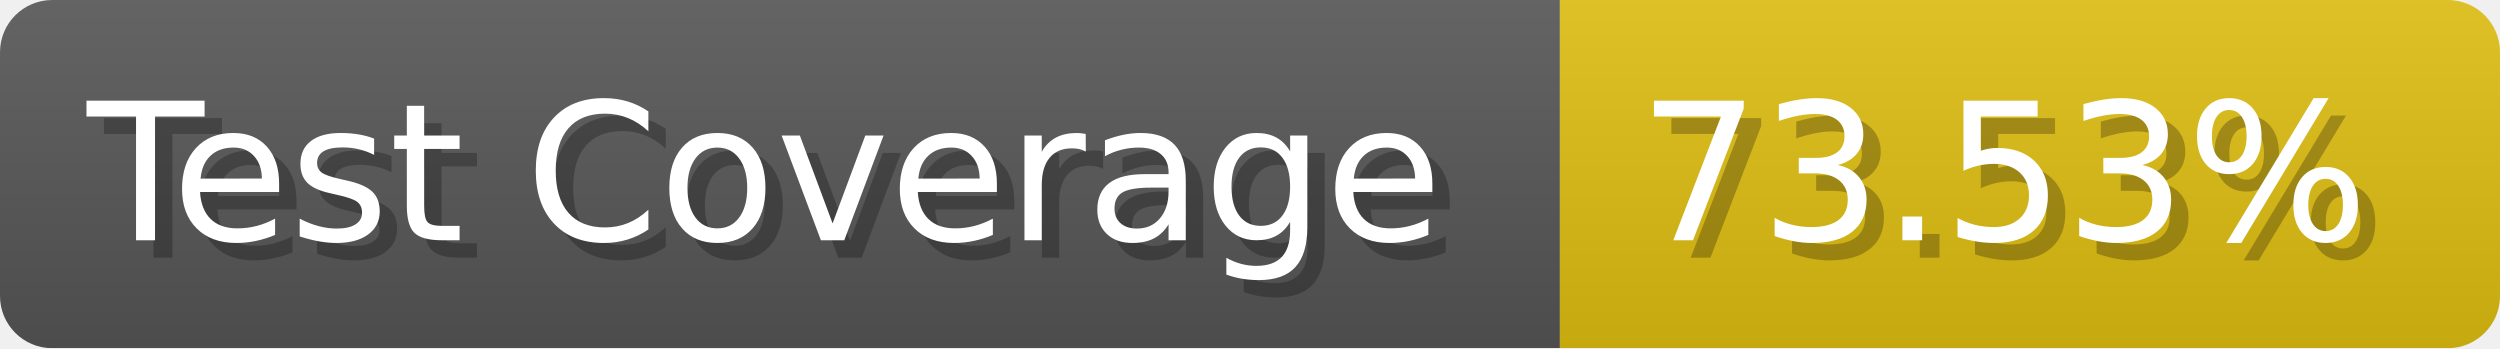
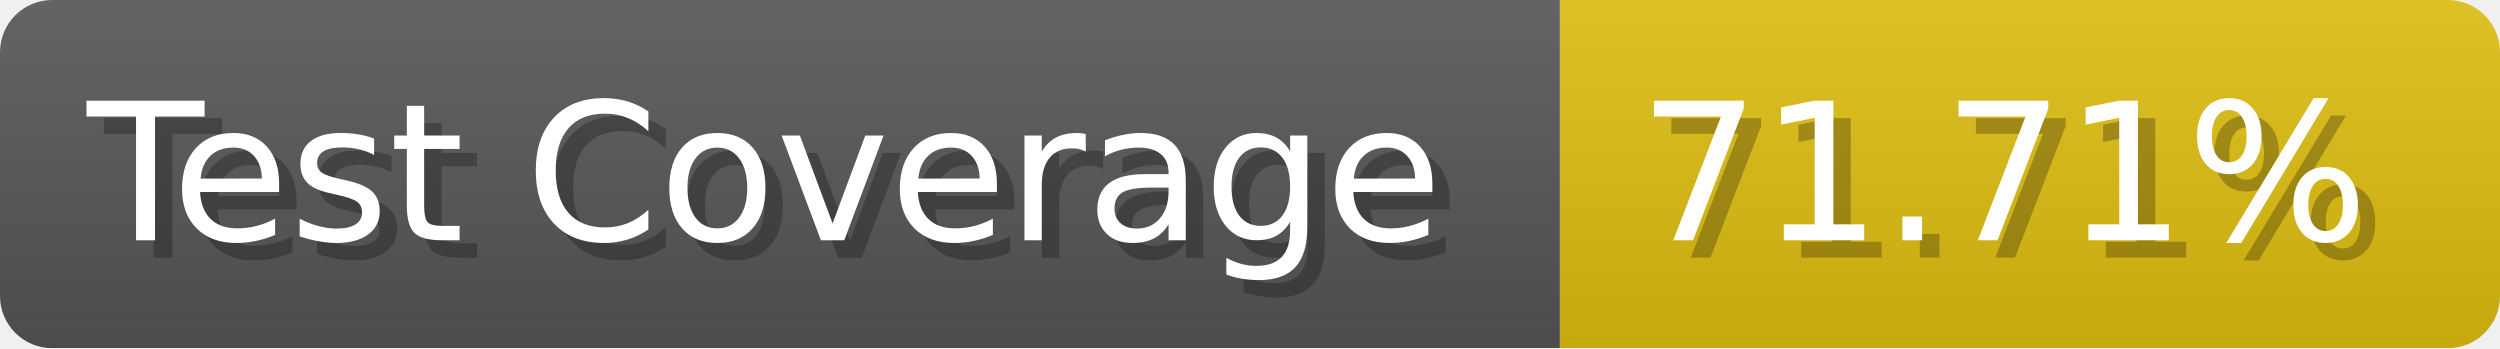
- <svg xmlns="http://www.w3.org/2000/svg" width="143.6" height="20" viewBox="0 0 1436 200" role="img" aria-label="Test Coverage: 73.53%">
+ <svg xmlns="http://www.w3.org/2000/svg" width="143.6" height="20" viewBox="0 0 1436 200" role="img" aria-label="Test Coverage: 71.71%">
  <linearGradient id="a" x2="0" y2="100%">
    <stop offset="0" stop-opacity=".1" stop-color="#EEE" />
    <stop offset="1" stop-opacity=".1" />
  </linearGradient>
  <mask id="m">
    <rect width="1436" height="200" rx="30" fill="#FFF" />
  </mask>
  <g mask="url(#m)">
    <rect width="896" height="200" fill="#555" />
    <rect width="540" height="200" fill="#DB1" x="896" />
    <rect width="1436" height="200" fill="url(#a)" />
  </g>
  <g aria-hidden="true" fill="#fff" text-anchor="start" font-family="Verdana,DejaVu Sans,sans-serif" font-size="110">
    <text x="60" y="148" textLength="796" fill="#000" opacity="0.25">Test Coverage</text>
    <text x="50" y="138" textLength="796">Test Coverage</text>
-     <text x="951" y="148" textLength="440" fill="#000" opacity="0.25">73.53%</text>
-     <text x="941" y="138" textLength="440">73.53%</text>
+     <text x="951" y="148" textLength="440" fill="#000" opacity="0.25">71.71%</text>
+     <text x="941" y="138" textLength="440">71.71%</text>
  </g>
</svg>
